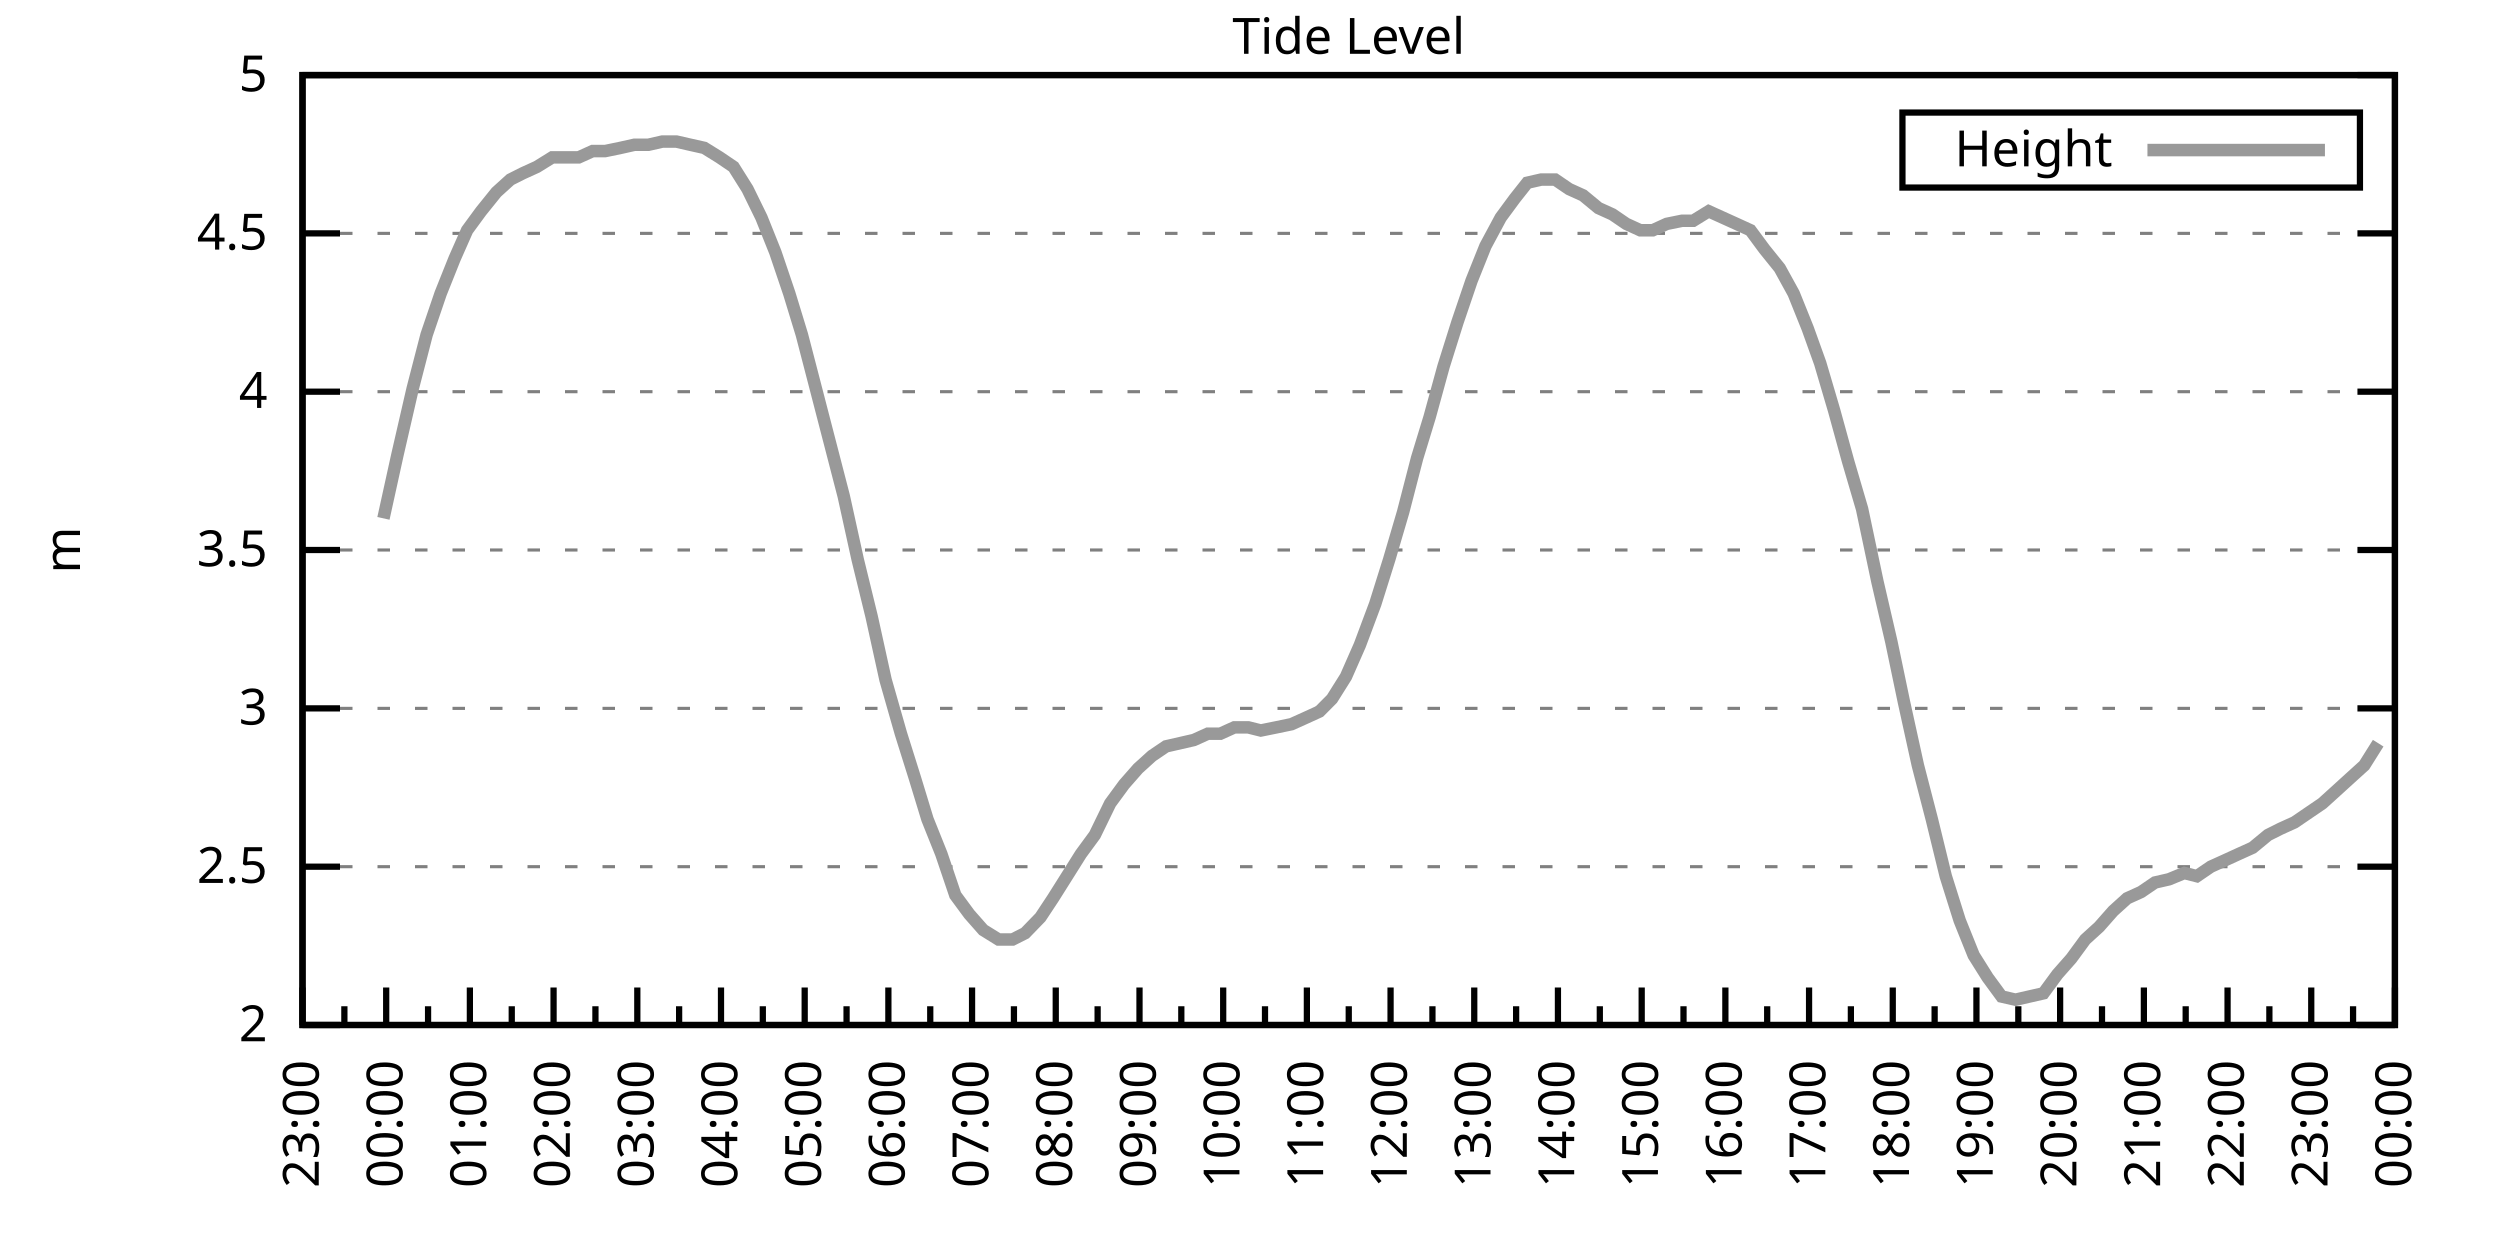
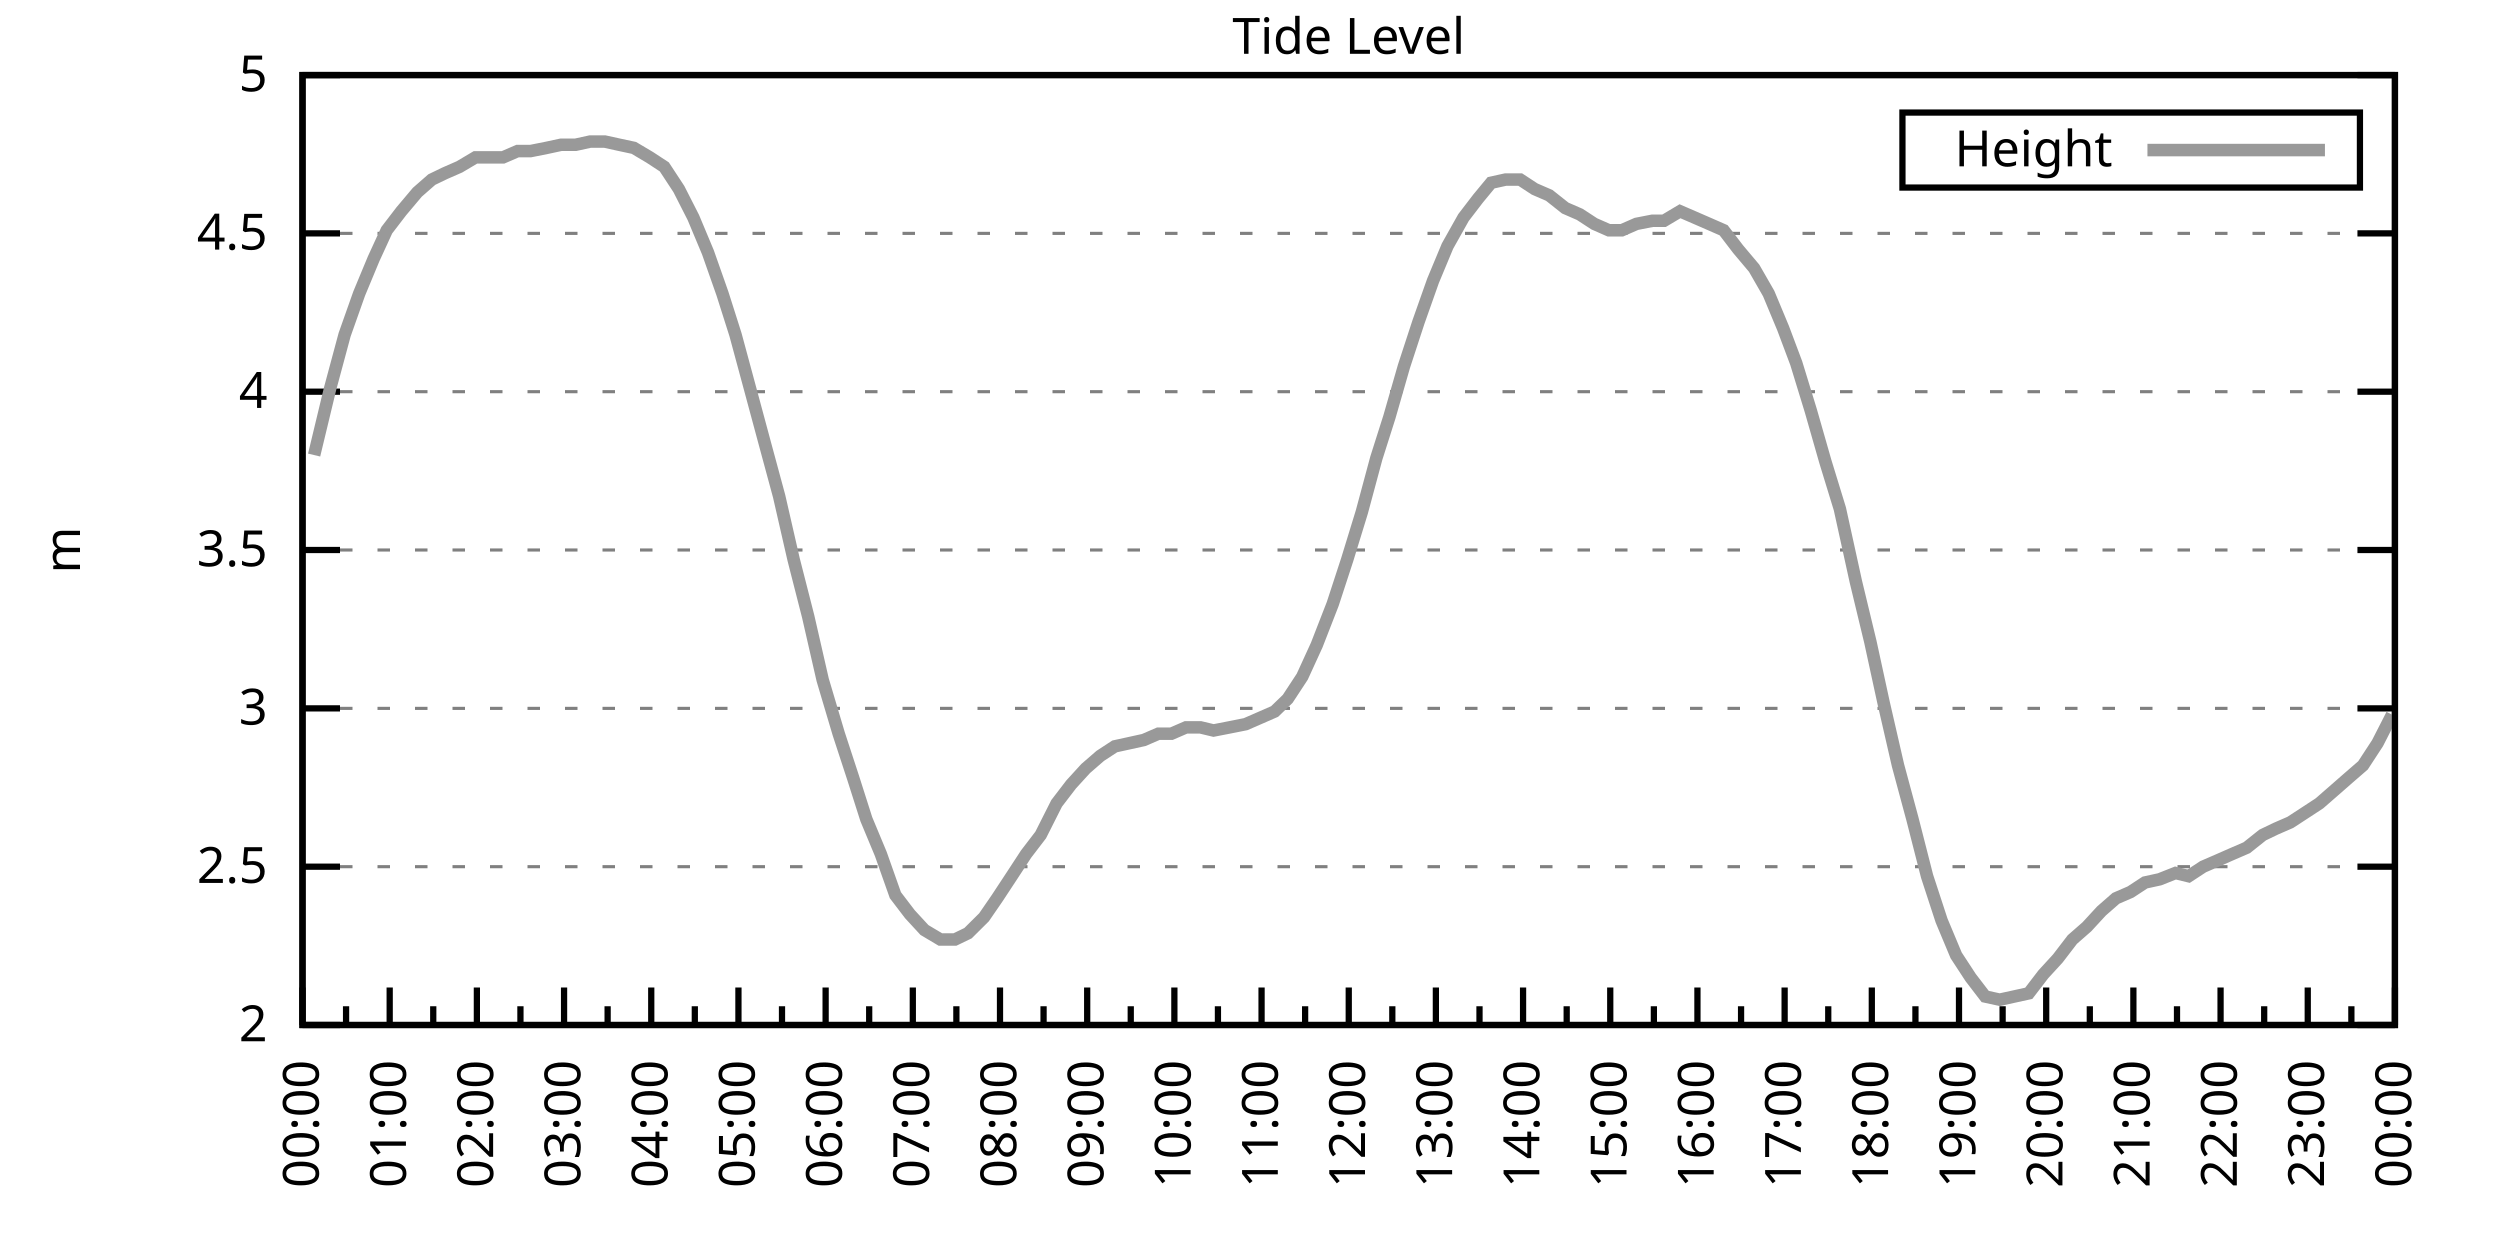
<svg xmlns="http://www.w3.org/2000/svg" xmlns:xlink="http://www.w3.org/1999/xlink" width="400" height="200" viewBox="0 0 400 200">
  <g id="gnuplot_canvas">
    <rect x="0" y="0" width="400" height="200" fill="none" />
    <defs>
      <circle id="gpDot" r="0.5" stroke-width="0.5" stroke="currentColor" />
      <path id="gpPt0" stroke-width="0.333" stroke="currentColor" d="M-1,0 h2 M0,-1 v2" />
      <path id="gpPt1" stroke-width="0.333" stroke="currentColor" d="M-1,-1 L1,1 M1,-1 L-1,1" />
      <path id="gpPt2" stroke-width="0.333" stroke="currentColor" d="M-1,0 L1,0 M0,-1 L0,1 M-1,-1 L1,1 M-1,1 L1,-1" />
      <rect id="gpPt3" stroke-width="0.333" stroke="currentColor" x="-1" y="-1" width="2" height="2" />
      <rect id="gpPt4" stroke-width="0.333" stroke="currentColor" fill="currentColor" x="-1" y="-1" width="2" height="2" />
      <circle id="gpPt5" stroke-width="0.333" stroke="currentColor" cx="0" cy="0" r="1" />
      <use xlink:href="#gpPt5" id="gpPt6" fill="currentColor" stroke="none" />
      <path id="gpPt7" stroke-width="0.333" stroke="currentColor" d="M0,-1.33 L-1.33,0.67 L1.33,0.67 z" />
      <use xlink:href="#gpPt7" id="gpPt8" fill="currentColor" stroke="none" />
      <use xlink:href="#gpPt7" id="gpPt9" stroke="currentColor" transform="rotate(180)" />
      <use xlink:href="#gpPt9" id="gpPt10" fill="currentColor" stroke="none" />
      <use xlink:href="#gpPt3" id="gpPt11" stroke="currentColor" transform="rotate(45)" />
      <use xlink:href="#gpPt11" id="gpPt12" fill="currentColor" stroke="none" />
      <path id="gpPt13" stroke-width="0.333" stroke="currentColor" d="M0,1.330 L1.265,0.411 L0.782,-1.067 L-0.782,-1.076 L-1.265,0.411 z" />
      <use xlink:href="#gpPt13" id="gpPt14" fill="currentColor" stroke="none" />
      <filter id="textbox" filterUnits="objectBoundingBox" x="0" y="0" height="1" width="1">
        <feFlood flood-color="white" flood-opacity="1" result="bgnd" />
        <feComposite in="SourceGraphic" in2="bgnd" operator="atop" />
      </filter>
      <filter id="greybox" filterUnits="objectBoundingBox" x="0" y="0" height="1" width="1">
        <feFlood flood-color="lightgrey" flood-opacity="1" result="grey" />
        <feComposite in="SourceGraphic" in2="grey" operator="atop" />
      </filter>
    </defs>
    <g fill="none" color="white" stroke="currentColor" stroke-width="1.00" stroke-linecap="butt" stroke-linejoin="miter">
</g>
    <g fill="none" color="black" stroke="currentColor" stroke-width="1.00" stroke-linecap="butt" stroke-linejoin="miter">
      <g stroke="none" shape-rendering="crispEdges">
        <polygon fill="rgb(255, 255, 255)" points="48.40,164.00 383.18,164.00 383.18,12.02 48.40,12.02 " />
      </g>
    </g>
    <g fill="none" color="black" stroke="currentColor" stroke-width="1.00" stroke-linecap="butt" stroke-linejoin="miter">
</g>
    <g fill="none" color="black" stroke="black" stroke-width="0.50" stroke-linecap="butt" stroke-linejoin="miter">
</g>
    <g fill="none" color="gray" stroke="currentColor" stroke-width="0.50" stroke-linecap="butt" stroke-linejoin="miter">
      <path stroke="gray" stroke-dasharray="2,4" class="gridline" d="M48.40,164.00 L383.19,164.00  " />
    </g>
    <g fill="none" color="gray" stroke="gray" stroke-width="1.00" stroke-linecap="butt" stroke-linejoin="miter">
</g>
    <g fill="none" color="black" stroke="currentColor" stroke-width="1.00" stroke-linecap="butt" stroke-linejoin="miter">
      <path stroke="black" d="M48.40,164.00 L54.40,164.00 M383.19,164.00 L377.19,164.00  " />
      <g transform="translate(42.80,166.60)" stroke="none" fill="black" font-family="Sans" font-size="8.00" text-anchor="end">
        <text>
          <tspan font-family="Sans"> 2</tspan>
        </text>
      </g>
    </g>
    <g fill="none" color="black" stroke="currentColor" stroke-width="1.00" stroke-linecap="butt" stroke-linejoin="miter">
</g>
    <g fill="none" color="black" stroke="black" stroke-width="0.50" stroke-linecap="butt" stroke-linejoin="miter">
</g>
    <g fill="none" color="gray" stroke="currentColor" stroke-width="0.50" stroke-linecap="butt" stroke-linejoin="miter">
      <path stroke="gray" stroke-dasharray="2,4" class="gridline" d="M48.40,138.67 L383.19,138.67  " />
    </g>
    <g fill="none" color="gray" stroke="gray" stroke-width="1.00" stroke-linecap="butt" stroke-linejoin="miter">
</g>
    <g fill="none" color="black" stroke="currentColor" stroke-width="1.00" stroke-linecap="butt" stroke-linejoin="miter">
      <path stroke="black" d="M48.40,138.67 L54.40,138.67 M383.19,138.67 L377.19,138.67  " />
      <g transform="translate(42.80,141.27)" stroke="none" fill="black" font-family="Sans" font-size="8.00" text-anchor="end">
        <text>
          <tspan font-family="Sans"> 2.5</tspan>
        </text>
      </g>
    </g>
    <g fill="none" color="black" stroke="currentColor" stroke-width="1.00" stroke-linecap="butt" stroke-linejoin="miter">
</g>
    <g fill="none" color="black" stroke="black" stroke-width="0.50" stroke-linecap="butt" stroke-linejoin="miter">
</g>
    <g fill="none" color="gray" stroke="currentColor" stroke-width="0.50" stroke-linecap="butt" stroke-linejoin="miter">
      <path stroke="gray" stroke-dasharray="2,4" class="gridline" d="M48.40,113.34 L383.19,113.34  " />
    </g>
    <g fill="none" color="gray" stroke="gray" stroke-width="1.00" stroke-linecap="butt" stroke-linejoin="miter">
</g>
    <g fill="none" color="black" stroke="currentColor" stroke-width="1.00" stroke-linecap="butt" stroke-linejoin="miter">
      <path stroke="black" d="M48.40,113.34 L54.40,113.34 M383.19,113.34 L377.19,113.34  " />
      <g transform="translate(42.80,115.94)" stroke="none" fill="black" font-family="Sans" font-size="8.00" text-anchor="end">
        <text>
          <tspan font-family="Sans"> 3</tspan>
        </text>
      </g>
    </g>
    <g fill="none" color="black" stroke="currentColor" stroke-width="1.00" stroke-linecap="butt" stroke-linejoin="miter">
</g>
    <g fill="none" color="black" stroke="black" stroke-width="0.50" stroke-linecap="butt" stroke-linejoin="miter">
</g>
    <g fill="none" color="gray" stroke="currentColor" stroke-width="0.50" stroke-linecap="butt" stroke-linejoin="miter">
      <path stroke="gray" stroke-dasharray="2,4" class="gridline" d="M48.40,88.00 L383.19,88.00  " />
    </g>
    <g fill="none" color="gray" stroke="gray" stroke-width="1.00" stroke-linecap="butt" stroke-linejoin="miter">
</g>
    <g fill="none" color="black" stroke="currentColor" stroke-width="1.00" stroke-linecap="butt" stroke-linejoin="miter">
      <path stroke="black" d="M48.40,88.00 L54.40,88.00 M383.19,88.00 L377.19,88.00  " />
      <g transform="translate(42.80,90.60)" stroke="none" fill="black" font-family="Sans" font-size="8.00" text-anchor="end">
        <text>
          <tspan font-family="Sans"> 3.5</tspan>
        </text>
      </g>
    </g>
    <g fill="none" color="black" stroke="currentColor" stroke-width="1.00" stroke-linecap="butt" stroke-linejoin="miter">
</g>
    <g fill="none" color="black" stroke="black" stroke-width="0.50" stroke-linecap="butt" stroke-linejoin="miter">
</g>
    <g fill="none" color="gray" stroke="currentColor" stroke-width="0.50" stroke-linecap="butt" stroke-linejoin="miter">
      <path stroke="gray" stroke-dasharray="2,4" class="gridline" d="M48.40,62.67 L383.19,62.67  " />
    </g>
    <g fill="none" color="gray" stroke="gray" stroke-width="1.00" stroke-linecap="butt" stroke-linejoin="miter">
</g>
    <g fill="none" color="black" stroke="currentColor" stroke-width="1.00" stroke-linecap="butt" stroke-linejoin="miter">
      <path stroke="black" d="M48.40,62.67 L54.40,62.67 M383.19,62.67 L377.19,62.67  " />
      <g transform="translate(42.80,65.27)" stroke="none" fill="black" font-family="Sans" font-size="8.00" text-anchor="end">
        <text>
          <tspan font-family="Sans"> 4</tspan>
        </text>
      </g>
    </g>
    <g fill="none" color="black" stroke="currentColor" stroke-width="1.00" stroke-linecap="butt" stroke-linejoin="miter">
</g>
    <g fill="none" color="black" stroke="black" stroke-width="0.50" stroke-linecap="butt" stroke-linejoin="miter">
</g>
    <g fill="none" color="gray" stroke="currentColor" stroke-width="0.50" stroke-linecap="butt" stroke-linejoin="miter">
      <path stroke="gray" stroke-dasharray="2,4" class="gridline" d="M48.40,37.34 L383.19,37.34  " />
    </g>
    <g fill="none" color="gray" stroke="gray" stroke-width="1.00" stroke-linecap="butt" stroke-linejoin="miter">
</g>
    <g fill="none" color="black" stroke="currentColor" stroke-width="1.00" stroke-linecap="butt" stroke-linejoin="miter">
      <path stroke="black" d="M48.40,37.34 L54.40,37.34 M383.19,37.34 L377.19,37.34  " />
      <g transform="translate(42.80,39.94)" stroke="none" fill="black" font-family="Sans" font-size="8.00" text-anchor="end">
        <text>
          <tspan font-family="Sans"> 4.5</tspan>
        </text>
      </g>
    </g>
    <g fill="none" color="black" stroke="currentColor" stroke-width="1.00" stroke-linecap="butt" stroke-linejoin="miter">
</g>
    <g fill="none" color="black" stroke="black" stroke-width="0.50" stroke-linecap="butt" stroke-linejoin="miter">
</g>
    <g fill="none" color="gray" stroke="currentColor" stroke-width="0.50" stroke-linecap="butt" stroke-linejoin="miter">
      <path stroke="gray" stroke-dasharray="2,4" class="gridline" d="M48.40,12.01 L383.19,12.01  " />
    </g>
    <g fill="none" color="gray" stroke="gray" stroke-width="1.00" stroke-linecap="butt" stroke-linejoin="miter">
</g>
    <g fill="none" color="black" stroke="currentColor" stroke-width="1.00" stroke-linecap="butt" stroke-linejoin="miter">
      <path stroke="black" d="M48.40,12.01 L54.40,12.01 M383.19,12.01 L377.19,12.01  " />
      <g transform="translate(42.80,14.61)" stroke="none" fill="black" font-family="Sans" font-size="8.00" text-anchor="end">
        <text>
          <tspan font-family="Sans"> 5</tspan>
        </text>
      </g>
    </g>
    <g fill="none" color="black" stroke="currentColor" stroke-width="1.00" stroke-linecap="butt" stroke-linejoin="miter">
      <path stroke="black" d="M48.40,164.00 L48.40,158.00  " />
      <g transform="translate(51.00,169.60) rotate(270)" stroke="none" fill="black" font-family="Sans" font-size="8.00" text-anchor="end">
        <text>
+           <tspan font-family="Sans">00:00</tspan>
+         </text>
+       </g>
+     </g>
+     <g fill="none" color="black" stroke="currentColor" stroke-width="1.00" stroke-linecap="butt" stroke-linejoin="miter">
+       <path stroke="black" d="M55.37,164.00 L55.37,161.00 M62.35,164.00 L62.35,158.00  " />
+       <g transform="translate(64.95,169.60) rotate(270)" stroke="none" fill="black" font-family="Sans" font-size="8.00" text-anchor="end">
+         <text>
+           <tspan font-family="Sans">01:00</tspan>
+         </text>
+       </g>
+     </g>
+     <g fill="none" color="black" stroke="currentColor" stroke-width="1.00" stroke-linecap="butt" stroke-linejoin="miter">
+       <path stroke="black" d="M69.32,164.00 L69.32,161.00 M76.30,164.00 L76.30,158.00  " />
+       <g transform="translate(78.90,169.60) rotate(270)" stroke="none" fill="black" font-family="Sans" font-size="8.00" text-anchor="end">
+         <text>
+           <tspan font-family="Sans">02:00</tspan>
+         </text>
+       </g>
+     </g>
+     <g fill="none" color="black" stroke="currentColor" stroke-width="1.00" stroke-linecap="butt" stroke-linejoin="miter">
+       <path stroke="black" d="M83.27,164.00 L83.27,161.00 M90.25,164.00 L90.25,158.00  " />
+       <g transform="translate(92.85,169.60) rotate(270)" stroke="none" fill="black" font-family="Sans" font-size="8.00" text-anchor="end">
+         <text>
+           <tspan font-family="Sans">03:00</tspan>
+         </text>
+       </g>
+     </g>
+     <g fill="none" color="black" stroke="currentColor" stroke-width="1.00" stroke-linecap="butt" stroke-linejoin="miter">
+       <path stroke="black" d="M97.22,164.00 L97.22,161.00 M104.20,164.00 L104.20,158.00  " />
+       <g transform="translate(106.80,169.60) rotate(270)" stroke="none" fill="black" font-family="Sans" font-size="8.00" text-anchor="end">
+         <text>
+           <tspan font-family="Sans">04:00</tspan>
+         </text>
+       </g>
+     </g>
+     <g fill="none" color="black" stroke="currentColor" stroke-width="1.00" stroke-linecap="butt" stroke-linejoin="miter">
+       <path stroke="black" d="M111.17,164.00 L111.17,161.00 M118.15,164.00 L118.15,158.00  " />
+       <g transform="translate(120.75,169.60) rotate(270)" stroke="none" fill="black" font-family="Sans" font-size="8.00" text-anchor="end">
+         <text>
+           <tspan font-family="Sans">05:00</tspan>
+         </text>
+       </g>
+     </g>
+     <g fill="none" color="black" stroke="currentColor" stroke-width="1.00" stroke-linecap="butt" stroke-linejoin="miter">
+       <path stroke="black" d="M125.12,164.00 L125.12,161.00 M132.10,164.00 L132.10,158.00  " />
+       <g transform="translate(134.70,169.60) rotate(270)" stroke="none" fill="black" font-family="Sans" font-size="8.00" text-anchor="end">
+         <text>
+           <tspan font-family="Sans">06:00</tspan>
+         </text>
+       </g>
+     </g>
+     <g fill="none" color="black" stroke="currentColor" stroke-width="1.00" stroke-linecap="butt" stroke-linejoin="miter">
+       <path stroke="black" d="M139.07,164.00 L139.07,161.00 M146.05,164.00 L146.05,158.00  " />
+       <g transform="translate(148.65,169.60) rotate(270)" stroke="none" fill="black" font-family="Sans" font-size="8.00" text-anchor="end">
+         <text>
+           <tspan font-family="Sans">07:00</tspan>
+         </text>
+       </g>
+     </g>
+     <g fill="none" color="black" stroke="currentColor" stroke-width="1.00" stroke-linecap="butt" stroke-linejoin="miter">
+       <path stroke="black" d="M153.02,164.00 L153.02,161.00 M160.00,164.00 L160.00,158.00  " />
+       <g transform="translate(162.60,169.60) rotate(270)" stroke="none" fill="black" font-family="Sans" font-size="8.00" text-anchor="end">
+         <text>
+           <tspan font-family="Sans">08:00</tspan>
+         </text>
+       </g>
+     </g>
+     <g fill="none" color="black" stroke="currentColor" stroke-width="1.00" stroke-linecap="butt" stroke-linejoin="miter">
+       <path stroke="black" d="M166.97,164.00 L166.97,161.00 M173.95,164.00 L173.95,158.00  " />
+       <g transform="translate(176.55,169.60) rotate(270)" stroke="none" fill="black" font-family="Sans" font-size="8.00" text-anchor="end">
+         <text>
+           <tspan font-family="Sans">09:00</tspan>
+         </text>
+       </g>
+     </g>
+     <g fill="none" color="black" stroke="currentColor" stroke-width="1.00" stroke-linecap="butt" stroke-linejoin="miter">
+       <path stroke="black" d="M180.92,164.00 L180.92,161.00 M187.90,164.00 L187.90,158.00  " />
+       <g transform="translate(190.50,169.60) rotate(270)" stroke="none" fill="black" font-family="Sans" font-size="8.00" text-anchor="end">
+         <text>
+           <tspan font-family="Sans">10:00</tspan>
+         </text>
+       </g>
+     </g>
+     <g fill="none" color="black" stroke="currentColor" stroke-width="1.00" stroke-linecap="butt" stroke-linejoin="miter">
+       <path stroke="black" d="M194.87,164.00 L194.87,161.00 M201.85,164.00 L201.85,158.00  " />
+       <g transform="translate(204.45,169.60) rotate(270)" stroke="none" fill="black" font-family="Sans" font-size="8.00" text-anchor="end">
+         <text>
+           <tspan font-family="Sans">11:00</tspan>
+         </text>
+       </g>
+     </g>
+     <g fill="none" color="black" stroke="currentColor" stroke-width="1.00" stroke-linecap="butt" stroke-linejoin="miter">
+       <path stroke="black" d="M208.82,164.00 L208.82,161.00 M215.80,164.00 L215.80,158.00  " />
+       <g transform="translate(218.40,169.60) rotate(270)" stroke="none" fill="black" font-family="Sans" font-size="8.00" text-anchor="end">
+         <text>
+           <tspan font-family="Sans">12:00</tspan>
+         </text>
+       </g>
+     </g>
+     <g fill="none" color="black" stroke="currentColor" stroke-width="1.00" stroke-linecap="butt" stroke-linejoin="miter">
+       <path stroke="black" d="M222.77,164.00 L222.77,161.00 M229.74,164.00 L229.74,158.00  " />
+       <g transform="translate(232.34,169.60) rotate(270)" stroke="none" fill="black" font-family="Sans" font-size="8.00" text-anchor="end">
+         <text>
+           <tspan font-family="Sans">13:00</tspan>
+         </text>
+       </g>
+     </g>
+     <g fill="none" color="black" stroke="currentColor" stroke-width="1.00" stroke-linecap="butt" stroke-linejoin="miter">
+       <path stroke="black" d="M236.72,164.00 L236.72,161.00 M243.69,164.00 L243.69,158.00  " />
+       <g transform="translate(246.29,169.60) rotate(270)" stroke="none" fill="black" font-family="Sans" font-size="8.00" text-anchor="end">
+         <text>
+           <tspan font-family="Sans">14:00</tspan>
+         </text>
+       </g>
+     </g>
+     <g fill="none" color="black" stroke="currentColor" stroke-width="1.00" stroke-linecap="butt" stroke-linejoin="miter">
+       <path stroke="black" d="M250.67,164.00 L250.67,161.00 M257.64,164.00 L257.64,158.00  " />
+       <g transform="translate(260.24,169.60) rotate(270)" stroke="none" fill="black" font-family="Sans" font-size="8.00" text-anchor="end">
+         <text>
+           <tspan font-family="Sans">15:00</tspan>
+         </text>
+       </g>
+     </g>
+     <g fill="none" color="black" stroke="currentColor" stroke-width="1.00" stroke-linecap="butt" stroke-linejoin="miter">
+       <path stroke="black" d="M264.62,164.00 L264.62,161.00 M271.59,164.00 L271.59,158.00  " />
+       <g transform="translate(274.19,169.60) rotate(270)" stroke="none" fill="black" font-family="Sans" font-size="8.00" text-anchor="end">
+         <text>
+           <tspan font-family="Sans">16:00</tspan>
+         </text>
+       </g>
+     </g>
+     <g fill="none" color="black" stroke="currentColor" stroke-width="1.00" stroke-linecap="butt" stroke-linejoin="miter">
+       <path stroke="black" d="M278.57,164.00 L278.57,161.00 M285.54,164.00 L285.54,158.00  " />
+       <g transform="translate(288.14,169.60) rotate(270)" stroke="none" fill="black" font-family="Sans" font-size="8.00" text-anchor="end">
+         <text>
+           <tspan font-family="Sans">17:00</tspan>
+         </text>
+       </g>
+     </g>
+     <g fill="none" color="black" stroke="currentColor" stroke-width="1.00" stroke-linecap="butt" stroke-linejoin="miter">
+       <path stroke="black" d="M292.52,164.00 L292.52,161.00 M299.49,164.00 L299.49,158.00  " />
+       <g transform="translate(302.09,169.60) rotate(270)" stroke="none" fill="black" font-family="Sans" font-size="8.00" text-anchor="end">
+         <text>
+           <tspan font-family="Sans">18:00</tspan>
+         </text>
+       </g>
+     </g>
+     <g fill="none" color="black" stroke="currentColor" stroke-width="1.00" stroke-linecap="butt" stroke-linejoin="miter">
+       <path stroke="black" d="M306.47,164.00 L306.47,161.00 M313.44,164.00 L313.44,158.00  " />
+       <g transform="translate(316.04,169.60) rotate(270)" stroke="none" fill="black" font-family="Sans" font-size="8.00" text-anchor="end">
+         <text>
+           <tspan font-family="Sans">19:00</tspan>
+         </text>
+       </g>
+     </g>
+     <g fill="none" color="black" stroke="currentColor" stroke-width="1.00" stroke-linecap="butt" stroke-linejoin="miter">
+       <path stroke="black" d="M320.42,164.00 L320.42,161.00 M327.39,164.00 L327.39,158.00  " />
+       <g transform="translate(329.99,169.60) rotate(270)" stroke="none" fill="black" font-family="Sans" font-size="8.00" text-anchor="end">
+         <text>
+           <tspan font-family="Sans">20:00</tspan>
+         </text>
+       </g>
+     </g>
+     <g fill="none" color="black" stroke="currentColor" stroke-width="1.00" stroke-linecap="butt" stroke-linejoin="miter">
+       <path stroke="black" d="M334.37,164.00 L334.37,161.00 M341.34,164.00 L341.34,158.00  " />
+       <g transform="translate(343.94,169.60) rotate(270)" stroke="none" fill="black" font-family="Sans" font-size="8.00" text-anchor="end">
+         <text>
+           <tspan font-family="Sans">21:00</tspan>
+         </text>
+       </g>
+     </g>
+     <g fill="none" color="black" stroke="currentColor" stroke-width="1.00" stroke-linecap="butt" stroke-linejoin="miter">
+       <path stroke="black" d="M348.32,164.00 L348.32,161.00 M355.29,164.00 L355.29,158.00  " />
+       <g transform="translate(357.89,169.60) rotate(270)" stroke="none" fill="black" font-family="Sans" font-size="8.00" text-anchor="end">
+         <text>
+           <tspan font-family="Sans">22:00</tspan>
+         </text>
+       </g>
+     </g>
+     <g fill="none" color="black" stroke="currentColor" stroke-width="1.00" stroke-linecap="butt" stroke-linejoin="miter">
+       <path stroke="black" d="M362.27,164.00 L362.27,161.00 M369.24,164.00 L369.24,158.00  " />
+       <g transform="translate(371.84,169.60) rotate(270)" stroke="none" fill="black" font-family="Sans" font-size="8.00" text-anchor="end">
+         <text>
          <tspan font-family="Sans">23:00</tspan>
        </text>
      </g>
    </g>
    <g fill="none" color="black" stroke="currentColor" stroke-width="1.00" stroke-linecap="butt" stroke-linejoin="miter">
-       <path stroke="black" d="M55.10,164.00 L55.10,161.00 M61.79,164.00 L61.79,158.00  " />
-       <g transform="translate(64.39,169.60) rotate(270)" stroke="none" fill="black" font-family="Sans" font-size="8.00" text-anchor="end">
-         <text>
-           <tspan font-family="Sans">00:00</tspan>
-         </text>
-       </g>
-     </g>
-     <g fill="none" color="black" stroke="currentColor" stroke-width="1.00" stroke-linecap="butt" stroke-linejoin="miter">
-       <path stroke="black" d="M68.49,164.00 L68.49,161.00 M75.18,164.00 L75.18,158.00  " />
-       <g transform="translate(77.78,169.60) rotate(270)" stroke="none" fill="black" font-family="Sans" font-size="8.00" text-anchor="end">
-         <text>
-           <tspan font-family="Sans">01:00</tspan>
-         </text>
-       </g>
-     </g>
-     <g fill="none" color="black" stroke="currentColor" stroke-width="1.00" stroke-linecap="butt" stroke-linejoin="miter">
-       <path stroke="black" d="M81.88,164.00 L81.88,161.00 M88.57,164.00 L88.57,158.00  " />
-       <g transform="translate(91.17,169.60) rotate(270)" stroke="none" fill="black" font-family="Sans" font-size="8.00" text-anchor="end">
-         <text>
-           <tspan font-family="Sans">02:00</tspan>
-         </text>
-       </g>
-     </g>
-     <g fill="none" color="black" stroke="currentColor" stroke-width="1.00" stroke-linecap="butt" stroke-linejoin="miter">
-       <path stroke="black" d="M95.27,164.00 L95.27,161.00 M101.97,164.00 L101.97,158.00  " />
-       <g transform="translate(104.57,169.60) rotate(270)" stroke="none" fill="black" font-family="Sans" font-size="8.00" text-anchor="end">
-         <text>
-           <tspan font-family="Sans">03:00</tspan>
-         </text>
-       </g>
-     </g>
-     <g fill="none" color="black" stroke="currentColor" stroke-width="1.00" stroke-linecap="butt" stroke-linejoin="miter">
-       <path stroke="black" d="M108.66,164.00 L108.66,161.00 M115.36,164.00 L115.36,158.00  " />
-       <g transform="translate(117.96,169.60) rotate(270)" stroke="none" fill="black" font-family="Sans" font-size="8.00" text-anchor="end">
-         <text>
-           <tspan font-family="Sans">04:00</tspan>
-         </text>
-       </g>
-     </g>
-     <g fill="none" color="black" stroke="currentColor" stroke-width="1.00" stroke-linecap="butt" stroke-linejoin="miter">
-       <path stroke="black" d="M122.05,164.00 L122.05,161.00 M128.75,164.00 L128.75,158.00  " />
-       <g transform="translate(131.35,169.60) rotate(270)" stroke="none" fill="black" font-family="Sans" font-size="8.00" text-anchor="end">
-         <text>
-           <tspan font-family="Sans">05:00</tspan>
-         </text>
-       </g>
-     </g>
-     <g fill="none" color="black" stroke="currentColor" stroke-width="1.00" stroke-linecap="butt" stroke-linejoin="miter">
-       <path stroke="black" d="M135.45,164.00 L135.45,161.00 M142.14,164.00 L142.14,158.00  " />
-       <g transform="translate(144.74,169.60) rotate(270)" stroke="none" fill="black" font-family="Sans" font-size="8.00" text-anchor="end">
-         <text>
-           <tspan font-family="Sans">06:00</tspan>
-         </text>
-       </g>
-     </g>
-     <g fill="none" color="black" stroke="currentColor" stroke-width="1.00" stroke-linecap="butt" stroke-linejoin="miter">
-       <path stroke="black" d="M148.84,164.00 L148.84,161.00 M155.53,164.00 L155.53,158.00  " />
-       <g transform="translate(158.13,169.60) rotate(270)" stroke="none" fill="black" font-family="Sans" font-size="8.00" text-anchor="end">
-         <text>
-           <tspan font-family="Sans">07:00</tspan>
-         </text>
-       </g>
-     </g>
-     <g fill="none" color="black" stroke="currentColor" stroke-width="1.00" stroke-linecap="butt" stroke-linejoin="miter">
-       <path stroke="black" d="M162.23,164.00 L162.23,161.00 M168.92,164.00 L168.92,158.00  " />
-       <g transform="translate(171.52,169.60) rotate(270)" stroke="none" fill="black" font-family="Sans" font-size="8.00" text-anchor="end">
-         <text>
-           <tspan font-family="Sans">08:00</tspan>
-         </text>
-       </g>
-     </g>
-     <g fill="none" color="black" stroke="currentColor" stroke-width="1.00" stroke-linecap="butt" stroke-linejoin="miter">
-       <path stroke="black" d="M175.62,164.00 L175.62,161.00 M182.32,164.00 L182.32,158.00  " />
-       <g transform="translate(184.92,169.60) rotate(270)" stroke="none" fill="black" font-family="Sans" font-size="8.00" text-anchor="end">
-         <text>
-           <tspan font-family="Sans">09:00</tspan>
-         </text>
-       </g>
-     </g>
-     <g fill="none" color="black" stroke="currentColor" stroke-width="1.00" stroke-linecap="butt" stroke-linejoin="miter">
-       <path stroke="black" d="M189.01,164.00 L189.01,161.00 M195.71,164.00 L195.71,158.00  " />
-       <g transform="translate(198.31,169.60) rotate(270)" stroke="none" fill="black" font-family="Sans" font-size="8.00" text-anchor="end">
-         <text>
-           <tspan font-family="Sans">10:00</tspan>
-         </text>
-       </g>
-     </g>
-     <g fill="none" color="black" stroke="currentColor" stroke-width="1.00" stroke-linecap="butt" stroke-linejoin="miter">
-       <path stroke="black" d="M202.40,164.00 L202.40,161.00 M209.10,164.00 L209.10,158.00  " />
-       <g transform="translate(211.70,169.60) rotate(270)" stroke="none" fill="black" font-family="Sans" font-size="8.00" text-anchor="end">
-         <text>
-           <tspan font-family="Sans">11:00</tspan>
-         </text>
-       </g>
-     </g>
-     <g fill="none" color="black" stroke="currentColor" stroke-width="1.00" stroke-linecap="butt" stroke-linejoin="miter">
-       <path stroke="black" d="M215.80,164.00 L215.80,161.00 M222.49,164.00 L222.49,158.00  " />
-       <g transform="translate(225.09,169.60) rotate(270)" stroke="none" fill="black" font-family="Sans" font-size="8.00" text-anchor="end">
-         <text>
-           <tspan font-family="Sans">12:00</tspan>
-         </text>
-       </g>
-     </g>
-     <g fill="none" color="black" stroke="currentColor" stroke-width="1.00" stroke-linecap="butt" stroke-linejoin="miter">
-       <path stroke="black" d="M229.19,164.00 L229.19,161.00 M235.88,164.00 L235.88,158.00  " />
-       <g transform="translate(238.48,169.60) rotate(270)" stroke="none" fill="black" font-family="Sans" font-size="8.00" text-anchor="end">
-         <text>
-           <tspan font-family="Sans">13:00</tspan>
-         </text>
-       </g>
-     </g>
-     <g fill="none" color="black" stroke="currentColor" stroke-width="1.00" stroke-linecap="butt" stroke-linejoin="miter">
-       <path stroke="black" d="M242.58,164.00 L242.58,161.00 M249.27,164.00 L249.27,158.00  " />
-       <g transform="translate(251.87,169.60) rotate(270)" stroke="none" fill="black" font-family="Sans" font-size="8.00" text-anchor="end">
-         <text>
-           <tspan font-family="Sans">14:00</tspan>
-         </text>
-       </g>
-     </g>
-     <g fill="none" color="black" stroke="currentColor" stroke-width="1.00" stroke-linecap="butt" stroke-linejoin="miter">
-       <path stroke="black" d="M255.97,164.00 L255.97,161.00 M262.67,164.00 L262.67,158.00  " />
-       <g transform="translate(265.27,169.60) rotate(270)" stroke="none" fill="black" font-family="Sans" font-size="8.00" text-anchor="end">
-         <text>
-           <tspan font-family="Sans">15:00</tspan>
-         </text>
-       </g>
-     </g>
-     <g fill="none" color="black" stroke="currentColor" stroke-width="1.00" stroke-linecap="butt" stroke-linejoin="miter">
-       <path stroke="black" d="M269.36,164.00 L269.36,161.00 M276.06,164.00 L276.06,158.00  " />
-       <g transform="translate(278.66,169.60) rotate(270)" stroke="none" fill="black" font-family="Sans" font-size="8.00" text-anchor="end">
-         <text>
-           <tspan font-family="Sans">16:00</tspan>
-         </text>
-       </g>
-     </g>
-     <g fill="none" color="black" stroke="currentColor" stroke-width="1.00" stroke-linecap="butt" stroke-linejoin="miter">
-       <path stroke="black" d="M282.75,164.00 L282.75,161.00 M289.45,164.00 L289.45,158.00  " />
-       <g transform="translate(292.05,169.60) rotate(270)" stroke="none" fill="black" font-family="Sans" font-size="8.00" text-anchor="end">
-         <text>
-           <tspan font-family="Sans">17:00</tspan>
-         </text>
-       </g>
-     </g>
-     <g fill="none" color="black" stroke="currentColor" stroke-width="1.00" stroke-linecap="butt" stroke-linejoin="miter">
-       <path stroke="black" d="M296.14,164.00 L296.14,161.00 M302.84,164.00 L302.84,158.00  " />
-       <g transform="translate(305.44,169.60) rotate(270)" stroke="none" fill="black" font-family="Sans" font-size="8.00" text-anchor="end">
-         <text>
-           <tspan font-family="Sans">18:00</tspan>
-         </text>
-       </g>
-     </g>
-     <g fill="none" color="black" stroke="currentColor" stroke-width="1.00" stroke-linecap="butt" stroke-linejoin="miter">
-       <path stroke="black" d="M309.54,164.00 L309.54,161.00 M316.23,164.00 L316.23,158.00  " />
-       <g transform="translate(318.83,169.60) rotate(270)" stroke="none" fill="black" font-family="Sans" font-size="8.00" text-anchor="end">
-         <text>
-           <tspan font-family="Sans">19:00</tspan>
-         </text>
-       </g>
-     </g>
-     <g fill="none" color="black" stroke="currentColor" stroke-width="1.00" stroke-linecap="butt" stroke-linejoin="miter">
-       <path stroke="black" d="M322.93,164.00 L322.93,161.00 M329.62,164.00 L329.62,158.00  " />
-       <g transform="translate(332.22,169.60) rotate(270)" stroke="none" fill="black" font-family="Sans" font-size="8.00" text-anchor="end">
-         <text>
-           <tspan font-family="Sans">20:00</tspan>
-         </text>
-       </g>
-     </g>
-     <g fill="none" color="black" stroke="currentColor" stroke-width="1.00" stroke-linecap="butt" stroke-linejoin="miter">
-       <path stroke="black" d="M336.32,164.00 L336.32,161.00 M343.02,164.00 L343.02,158.00  " />
-       <g transform="translate(345.62,169.60) rotate(270)" stroke="none" fill="black" font-family="Sans" font-size="8.00" text-anchor="end">
-         <text>
-           <tspan font-family="Sans">21:00</tspan>
-         </text>
-       </g>
-     </g>
-     <g fill="none" color="black" stroke="currentColor" stroke-width="1.00" stroke-linecap="butt" stroke-linejoin="miter">
-       <path stroke="black" d="M349.71,164.00 L349.71,161.00 M356.41,164.00 L356.41,158.00  " />
-       <g transform="translate(359.01,169.60) rotate(270)" stroke="none" fill="black" font-family="Sans" font-size="8.00" text-anchor="end">
-         <text>
-           <tspan font-family="Sans">22:00</tspan>
-         </text>
-       </g>
-     </g>
-     <g fill="none" color="black" stroke="currentColor" stroke-width="1.00" stroke-linecap="butt" stroke-linejoin="miter">
-       <path stroke="black" d="M363.10,164.00 L363.10,161.00 M369.80,164.00 L369.80,158.00  " />
-       <g transform="translate(372.40,169.60) rotate(270)" stroke="none" fill="black" font-family="Sans" font-size="8.00" text-anchor="end">
-         <text>
-           <tspan font-family="Sans">23:00</tspan>
-         </text>
-       </g>
-     </g>
-     <g fill="none" color="black" stroke="currentColor" stroke-width="1.00" stroke-linecap="butt" stroke-linejoin="miter">
-       <path stroke="black" d="M376.49,164.00 L376.49,161.00 M383.19,164.00 L383.19,158.00  " />
+       <path stroke="black" d="M376.22,164.00 L376.22,161.00 M383.19,164.00 L383.19,158.00  " />
      <g transform="translate(385.79,169.60) rotate(270)" stroke="none" fill="black" font-family="Sans" font-size="8.00" text-anchor="end">
        <text>
          <tspan font-family="Sans">00:00</tspan>
        </text>
      </g>
    </g>
    <g fill="none" color="black" stroke="currentColor" stroke-width="1.00" stroke-linecap="butt" stroke-linejoin="miter">
</g>
    <g fill="none" color="black" stroke="currentColor" stroke-width="1.00" stroke-linecap="butt" stroke-linejoin="miter">
      <path stroke="black" d="M48.40,12.01 L48.40,164.00 L383.19,164.00 L383.19,12.01 L48.40,12.01 Z  " />
    </g>
    <g fill="none" color="black" stroke="currentColor" stroke-width="1.00" stroke-linecap="butt" stroke-linejoin="miter">
      <g transform="translate(12.80,88.01) rotate(270)" stroke="none" fill="black" font-family="Sans" font-size="8.00" text-anchor="middle">
        <text>
          <tspan font-family="Sans">m</tspan>
        </text>
      </g>
    </g>
    <g fill="none" color="black" stroke="currentColor" stroke-width="1.00" stroke-linecap="butt" stroke-linejoin="miter">
</g>
    <g fill="none" color="black" stroke="currentColor" stroke-width="1.00" stroke-linecap="butt" stroke-linejoin="miter">
      <path stroke="black" d="M304.39,30.01 L304.39,18.01 L377.59,18.01 L377.59,30.01 L304.39,30.01 Z  " />
    </g>
    <g id="Tide_level_plot_1">
      <g fill="none" color="white" stroke="black" stroke-width="2.00" stroke-linecap="butt" stroke-linejoin="miter">
</g>
      <g fill="none" color="black" stroke="currentColor" stroke-width="2.00" stroke-linecap="butt" stroke-linejoin="miter">
        <g transform="translate(337.99,26.61)" stroke="none" fill="black" font-family="Sans" font-size="8.00" text-anchor="end">
          <text>
            <tspan font-family="Sans">Height</tspan>
          </text>
        </g>
      </g>
      <g fill="none" color="black" stroke="currentColor" stroke-width="2.00" stroke-linecap="butt" stroke-linejoin="miter">
-         <path stroke="rgb(153, 153, 153)" d="M343.59,24.01 L371.99,24.01 M61.35,82.94 L63.58,72.81 L66.03,62.17 L68.26,53.55 L70.50,46.97 L72.73,41.39   L74.74,36.84 L76.97,33.80 L79.42,30.76 L81.66,28.73 L83.66,27.72 L85.90,26.70 L88.35,25.18 L90.58,25.18   L92.59,25.18 L94.82,24.17 L96.83,24.17 L99.29,23.66 L101.52,23.16 L103.75,23.16 L105.98,22.65 L108.22,22.65   L110.45,23.16 L112.68,23.66 L115.13,25.18 L117.37,26.70 L119.60,30.25 L121.83,34.81 L124.06,40.38 L126.29,46.97   L128.30,53.55 L130.54,62.17 L132.77,70.78 L135.00,79.39 L137.23,89.52 L139.46,98.64 L141.69,108.78 L144.15,117.39   L146.38,124.48 L148.39,131.07 L150.62,136.64 L152.85,143.23 L155.09,146.27 L157.32,148.80 L159.77,150.32 L162.01,150.32   L164.01,149.31 L166.47,146.77 L168.48,143.73 L170.71,140.19 L172.94,136.64 L175.17,133.60 L177.63,128.54 L179.86,125.50   L182.09,122.96 L184.32,120.94 L186.56,119.42 L188.79,118.91 L191.02,118.40 L193.25,117.39 L195.26,117.39 L197.49,116.38   L199.73,116.38 L201.73,116.88 L204.19,116.38 L206.64,115.87 L208.88,114.86 L211.11,113.84 L213.12,111.82 L215.35,108.27   L217.58,103.20 L220.04,96.62 L222.27,89.52 L224.50,81.93 L226.73,73.31 L228.74,66.73 L230.97,58.62 L233.20,51.53   L235.44,44.94 L237.67,39.37 L240.12,34.81 L242.36,31.77 L244.36,29.24 L246.60,28.73 L248.83,28.73 L251.06,30.25   L253.29,31.26 L255.75,33.29 L257.98,34.30 L260.21,35.82 L262.44,36.84 L264.45,36.84 L266.68,35.82 L269.14,35.32   L270.92,35.32 L273.38,33.80 L275.61,34.81 L277.84,35.82 L280.07,36.84 L282.31,39.87 L284.76,42.91 L286.99,46.97   L289.23,52.54 L291.23,58.11 L293.47,65.71 L295.70,73.82 L297.93,81.42 L300.39,93.07 L302.62,102.70 L304.63,112.32   L306.86,122.46 L309.09,131.07 L311.32,140.19 L313.55,147.28 L315.79,152.85 L318.02,156.40 L320.25,159.44 L322.48,159.95   L324.71,159.44 L326.95,158.93 L329.18,155.89 L331.41,153.36 L333.64,150.32 L335.87,148.29 L338.10,145.76 L340.34,143.73   L342.57,142.72 L344.80,141.20 L347.03,140.69 L349.49,139.68 L351.50,140.19 L353.73,138.67 L355.96,137.66 L358.19,136.64   L360.42,135.63 L362.88,133.60 L364.89,132.59 L367.12,131.58 L369.35,130.06 L371.58,128.54 L373.82,126.51 L376.05,124.48   L378.28,122.46 L380.51,118.91  " />
+         <path stroke="rgb(153, 153, 153)" d="M343.59,24.01 L371.99,24.01 M50.26,72.81 L52.82,62.17 L55.14,53.55 L57.47,46.97 L59.79,41.39 L61.88,36.84   L64.21,33.80 L66.77,30.76 L69.09,28.73 L71.18,27.72 L73.51,26.70 L76.07,25.18 L78.39,25.18 L80.48,25.18   L82.81,24.17 L84.90,24.17 L87.46,23.66 L89.78,23.16 L92.11,23.16 L94.43,22.65 L96.76,22.65 L99.08,23.16   L101.41,23.66 L103.97,25.18 L106.29,26.70 L108.62,30.25 L110.94,34.81 L113.27,40.38 L115.59,46.97 L117.68,53.55   L120.01,62.17 L122.33,70.78 L124.66,79.39 L126.98,89.52 L129.31,98.64 L131.63,108.78 L134.19,117.39 L136.51,124.48   L138.61,131.07 L140.93,136.64 L143.26,143.23 L145.58,146.27 L147.91,148.80 L150.46,150.32 L152.79,150.32 L154.88,149.31   L157.44,146.77 L159.53,143.73 L161.86,140.19 L164.18,136.64 L166.51,133.60 L169.06,128.54 L171.39,125.50 L173.71,122.96   L176.04,120.94 L178.36,119.42 L180.69,118.91 L183.01,118.40 L185.34,117.39 L187.43,117.39 L189.76,116.38 L192.08,116.38   L194.17,116.88 L196.73,116.38 L199.29,115.87 L201.61,114.86 L203.94,113.84 L206.03,111.82 L208.36,108.27 L210.68,103.20   L213.24,96.62 L215.56,89.52 L217.89,81.93 L220.21,73.31 L222.30,66.73 L224.63,58.62 L226.95,51.53 L229.28,44.94   L231.60,39.37 L234.16,34.81 L236.49,31.77 L238.58,29.24 L240.90,28.73 L243.23,28.73 L245.55,30.25 L247.88,31.26   L250.44,33.29 L252.76,34.30 L255.09,35.82 L257.41,36.84 L259.50,36.84 L261.83,35.82 L264.39,35.32 L266.25,35.32   L268.80,33.80 L271.13,34.81 L273.45,35.82 L275.78,36.84 L278.10,39.87 L280.66,42.91 L282.99,46.97 L285.31,52.54   L287.40,58.11 L289.73,65.71 L292.05,73.82 L294.38,81.42 L296.94,93.07 L299.26,102.70 L301.35,112.32 L303.68,122.46   L306.00,131.07 L308.33,140.19 L310.65,147.28 L312.98,152.85 L315.30,156.40 L317.63,159.44 L319.95,159.95 L322.28,159.44   L324.60,158.93 L326.93,155.89 L329.25,153.36 L331.58,150.32 L333.90,148.29 L336.23,145.76 L338.55,143.73 L340.88,142.72   L343.20,141.20 L345.53,140.69 L348.08,139.68 L350.18,140.19 L352.50,138.67 L354.83,137.66 L357.15,136.64 L359.48,135.63   L362.03,133.60 L364.13,132.59 L366.45,131.58 L368.78,130.06 L371.10,128.54 L373.43,126.51 L375.75,124.48 L378.08,122.46   L380.40,118.91 L382.73,114.35  " />
      </g>
    </g>
    <g fill="none" color="black" stroke="currentColor" stroke-width="2.00" stroke-linecap="butt" stroke-linejoin="miter">
</g>
    <g fill="none" color="black" stroke="black" stroke-width="1.00" stroke-linecap="butt" stroke-linejoin="miter">
</g>
    <g fill="none" color="black" stroke="currentColor" stroke-width="1.00" stroke-linecap="butt" stroke-linejoin="miter">
      <path stroke="black" d="M48.40,12.01 L48.40,164.00 L383.19,164.00 L383.19,12.01 L48.40,12.01 Z  " />
    </g>
    <g fill="none" color="black" stroke="currentColor" stroke-width="1.00" stroke-linecap="butt" stroke-linejoin="miter">
      <g transform="translate(215.79,8.61)" stroke="none" fill="black" font-family="Sans" font-size="8.00" text-anchor="middle">
        <text>
          <tspan font-family="Sans">Tide Level</tspan>
        </text>
      </g>
    </g>
    <g fill="none" color="black" stroke="currentColor" stroke-width="1.00" stroke-linecap="butt" stroke-linejoin="miter">
</g>
  </g>
</svg>
